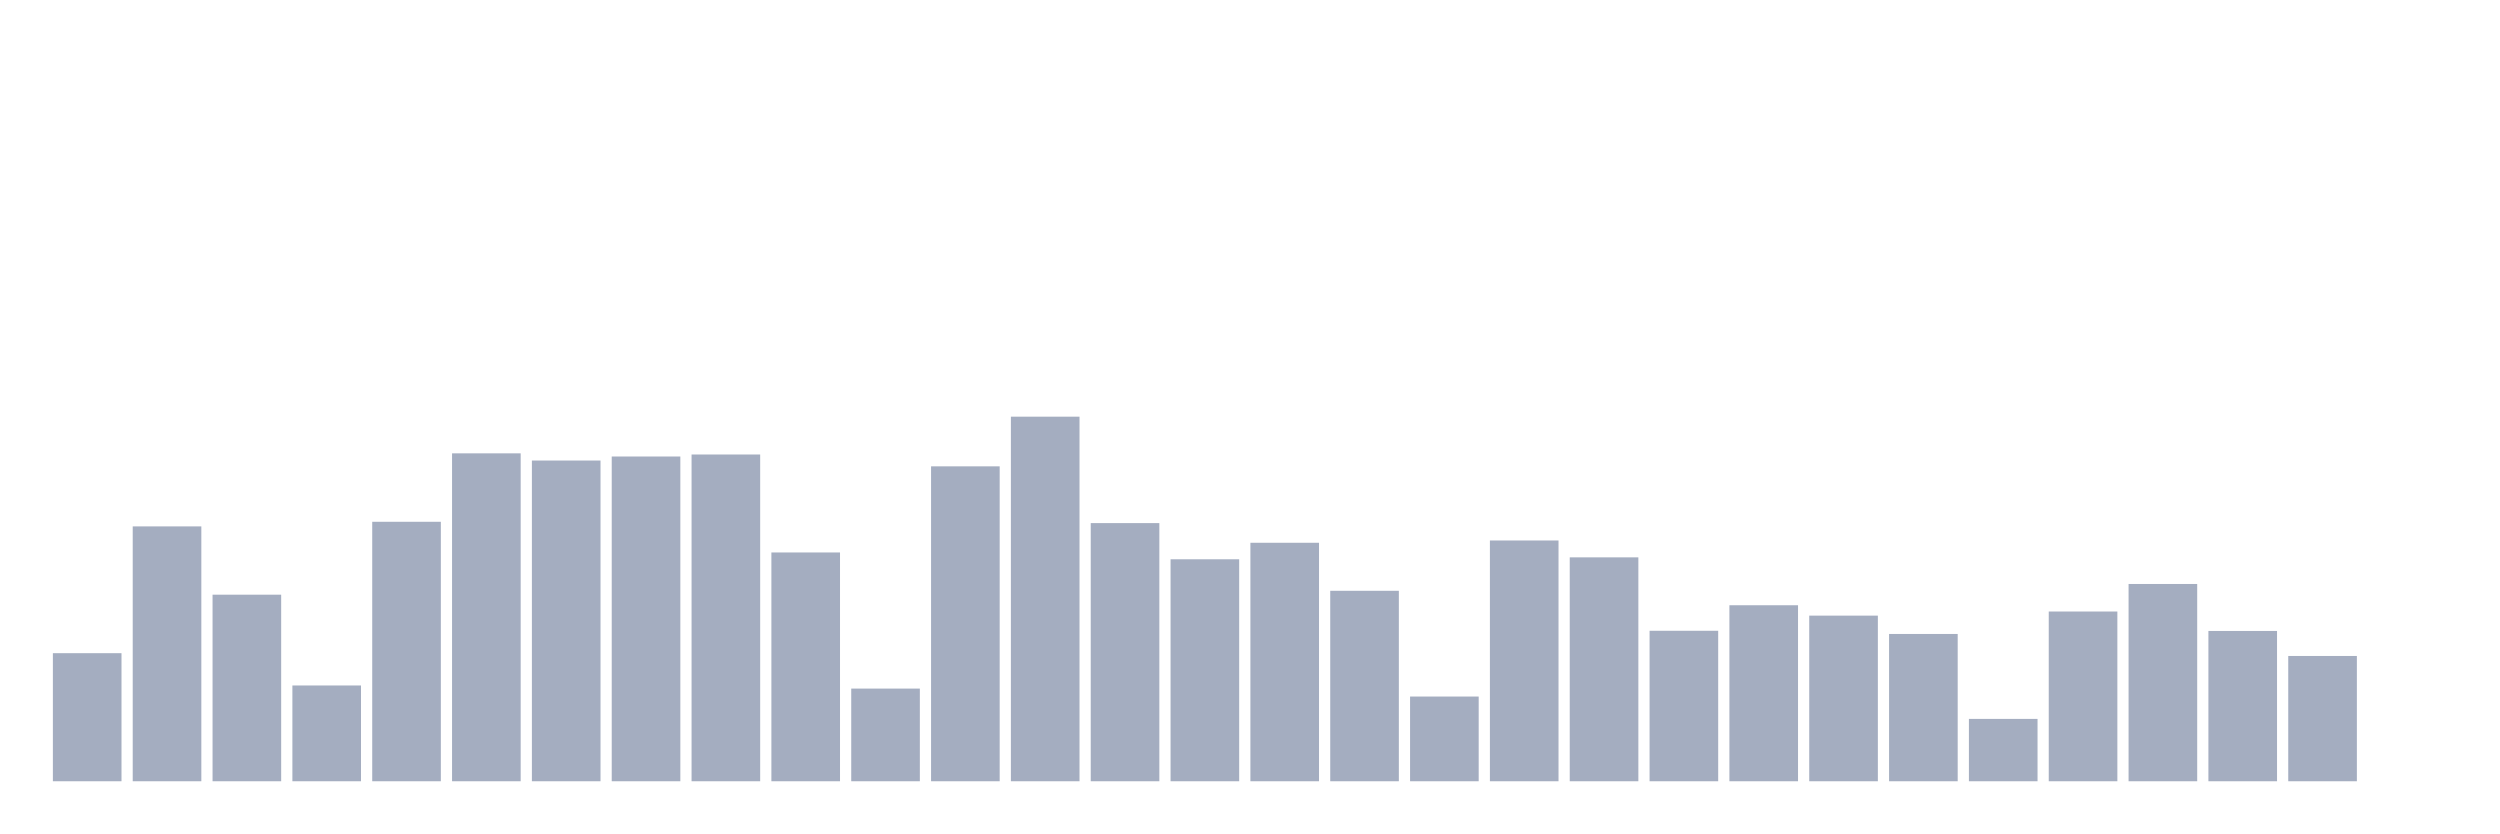
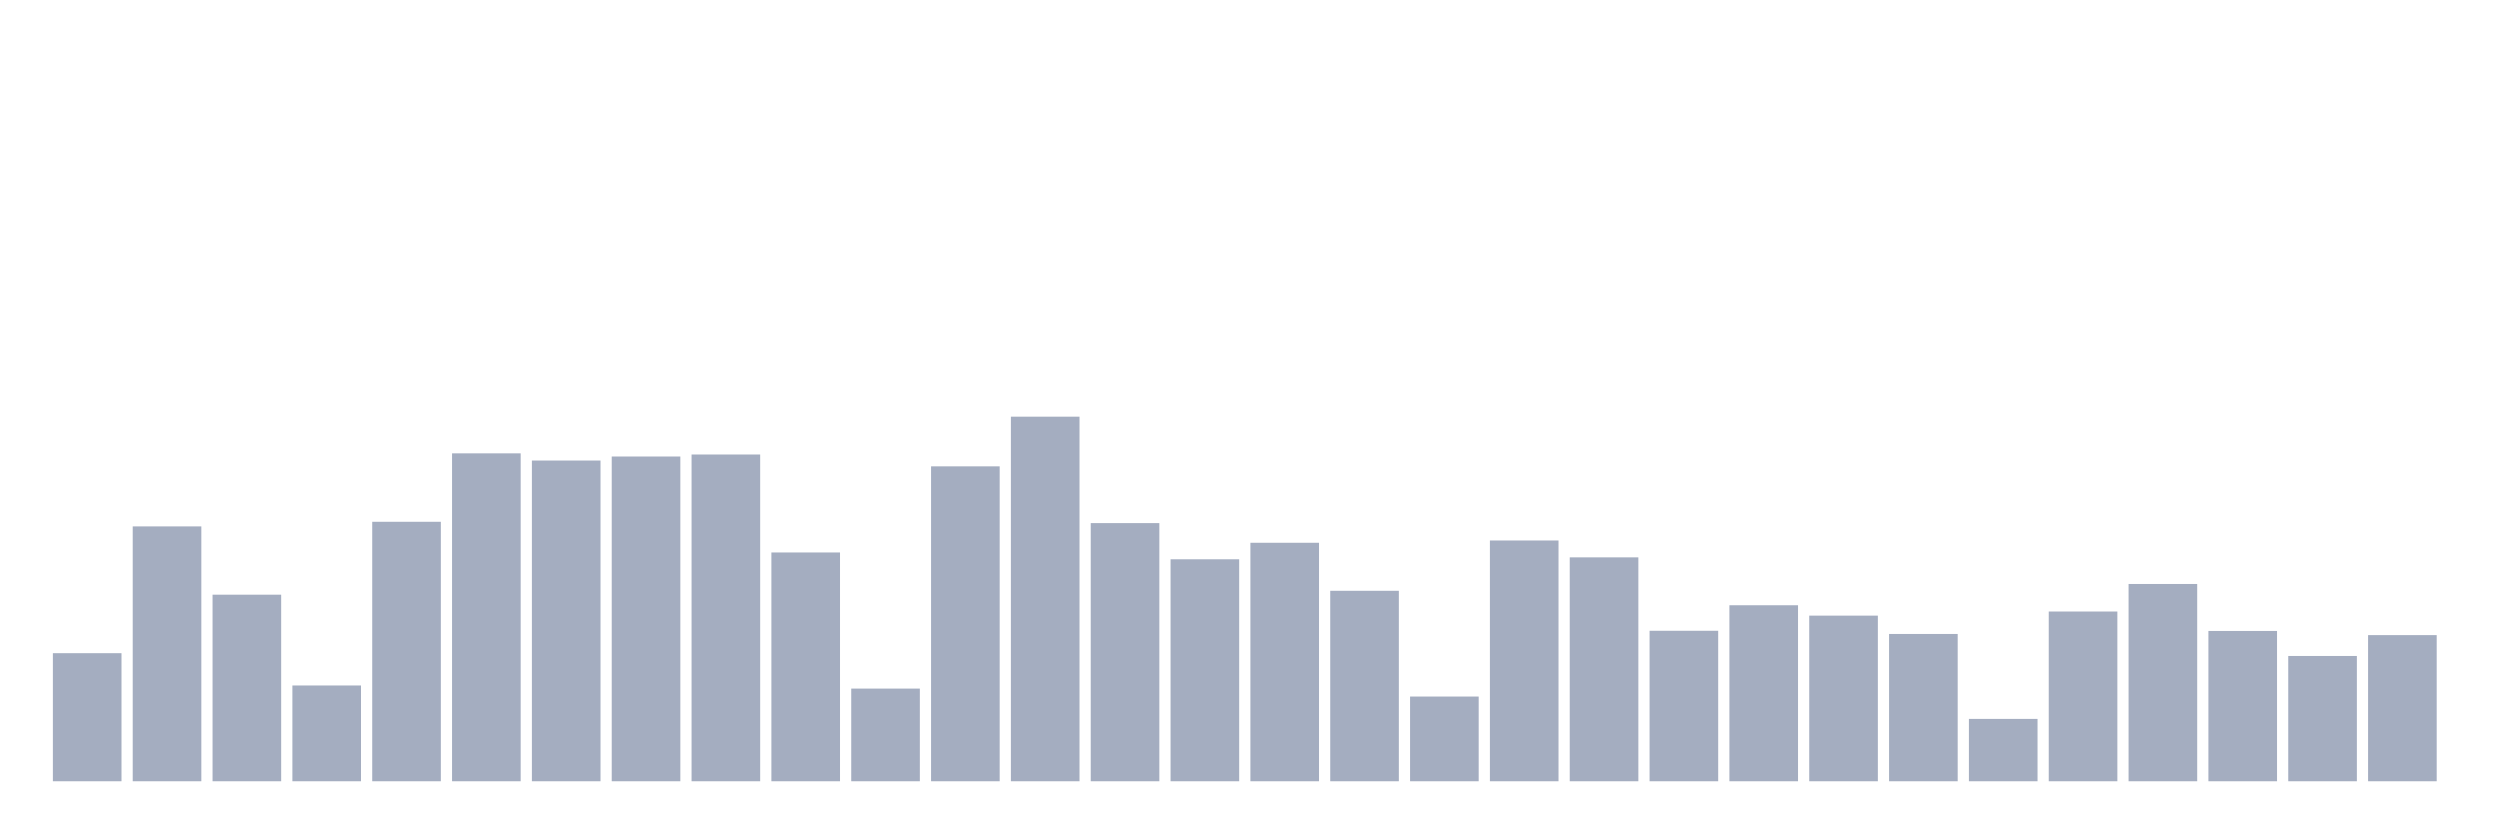
<svg xmlns="http://www.w3.org/2000/svg" viewBox="0 0 480 160">
  <g transform="translate(10,10)">
    <rect class="bar" x="0.153" width="13.175" y="115.411" height="24.589" fill="rgb(164,173,192)" />
    <rect class="bar" x="15.482" width="13.175" y="91.068" height="48.932" fill="rgb(164,173,192)" />
    <rect class="bar" x="30.81" width="13.175" y="104.179" height="35.821" fill="rgb(164,173,192)" />
    <rect class="bar" x="46.138" width="13.175" y="121.611" height="18.389" fill="rgb(164,173,192)" />
    <rect class="bar" x="61.466" width="13.175" y="90.181" height="49.819" fill="rgb(164,173,192)" />
    <rect class="bar" x="76.794" width="13.175" y="77.043" height="62.957" fill="rgb(164,173,192)" />
    <rect class="bar" x="92.123" width="13.175" y="78.422" height="61.578" fill="rgb(164,173,192)" />
    <rect class="bar" x="107.451" width="13.175" y="77.649" height="62.351" fill="rgb(164,173,192)" />
    <rect class="bar" x="122.779" width="13.175" y="77.263" height="62.737" fill="rgb(164,173,192)" />
    <rect class="bar" x="138.107" width="13.175" y="96.073" height="43.927" fill="rgb(164,173,192)" />
    <rect class="bar" x="153.436" width="13.175" y="122.208" height="17.792" fill="rgb(164,173,192)" />
    <rect class="bar" x="168.764" width="13.175" y="79.537" height="60.463" fill="rgb(164,173,192)" />
    <rect class="bar" x="184.092" width="13.175" y="70" height="70" fill="rgb(164,173,192)" />
    <rect class="bar" x="199.42" width="13.175" y="90.435" height="49.565" fill="rgb(164,173,192)" />
    <rect class="bar" x="214.748" width="13.175" y="97.382" height="42.618" fill="rgb(164,173,192)" />
    <rect class="bar" x="230.077" width="13.175" y="94.212" height="45.788" fill="rgb(164,173,192)" />
    <rect class="bar" x="245.405" width="13.175" y="103.432" height="36.568" fill="rgb(164,173,192)" />
    <rect class="bar" x="260.733" width="13.175" y="123.736" height="16.264" fill="rgb(164,173,192)" />
    <rect class="bar" x="276.061" width="13.175" y="93.772" height="46.228" fill="rgb(164,173,192)" />
    <rect class="bar" x="291.39" width="13.175" y="97.013" height="42.987" fill="rgb(164,173,192)" />
    <rect class="bar" x="306.718" width="13.175" y="111.108" height="28.892" fill="rgb(164,173,192)" />
    <rect class="bar" x="322.046" width="13.175" y="106.208" height="33.792" fill="rgb(164,173,192)" />
    <rect class="bar" x="337.374" width="13.175" y="108.201" height="31.799" fill="rgb(164,173,192)" />
    <rect class="bar" x="352.702" width="13.175" y="111.722" height="28.278" fill="rgb(164,173,192)" />
    <rect class="bar" x="368.031" width="13.175" y="128.03" height="11.97" fill="rgb(164,173,192)" />
    <rect class="bar" x="383.359" width="13.175" y="107.411" height="32.589" fill="rgb(164,173,192)" />
    <rect class="bar" x="398.687" width="13.175" y="102.124" height="37.876" fill="rgb(164,173,192)" />
    <rect class="bar" x="414.015" width="13.175" y="111.143" height="28.857" fill="rgb(164,173,192)" />
    <rect class="bar" x="429.344" width="13.175" y="115.947" height="24.053" fill="rgb(164,173,192)" />
-     <rect class="bar" x="444.672" width="13.175" y="140" height="0" fill="rgb(164,173,192)" />
+     <rect class="bar" x="444.672" width="13.175" y="111.942" height="28.058" fill="rgb(164,173,192)" />
  </g>
</svg>
